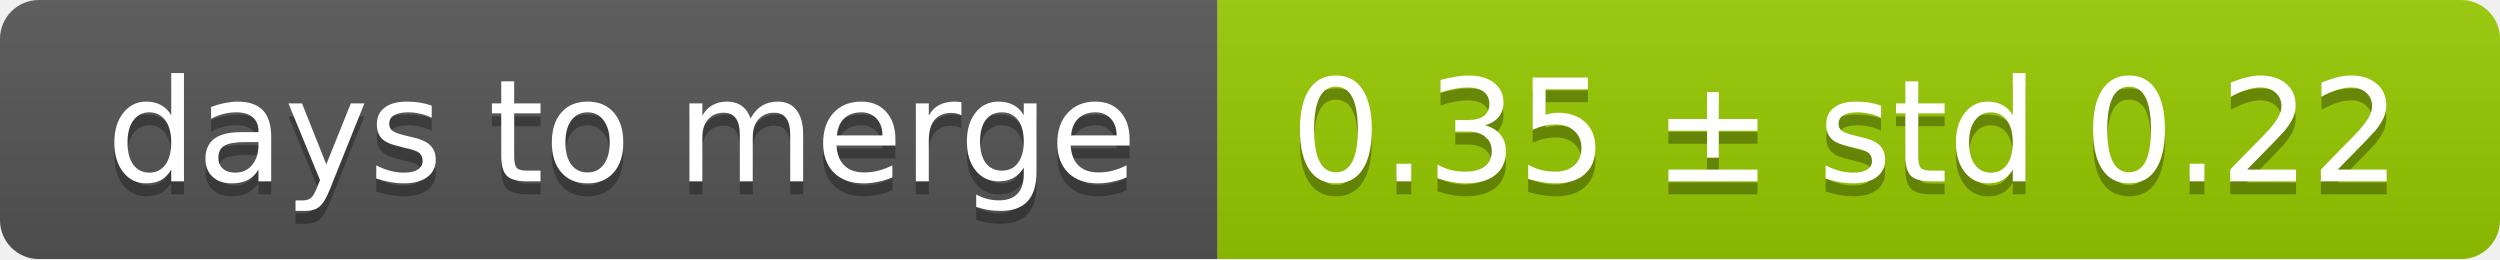
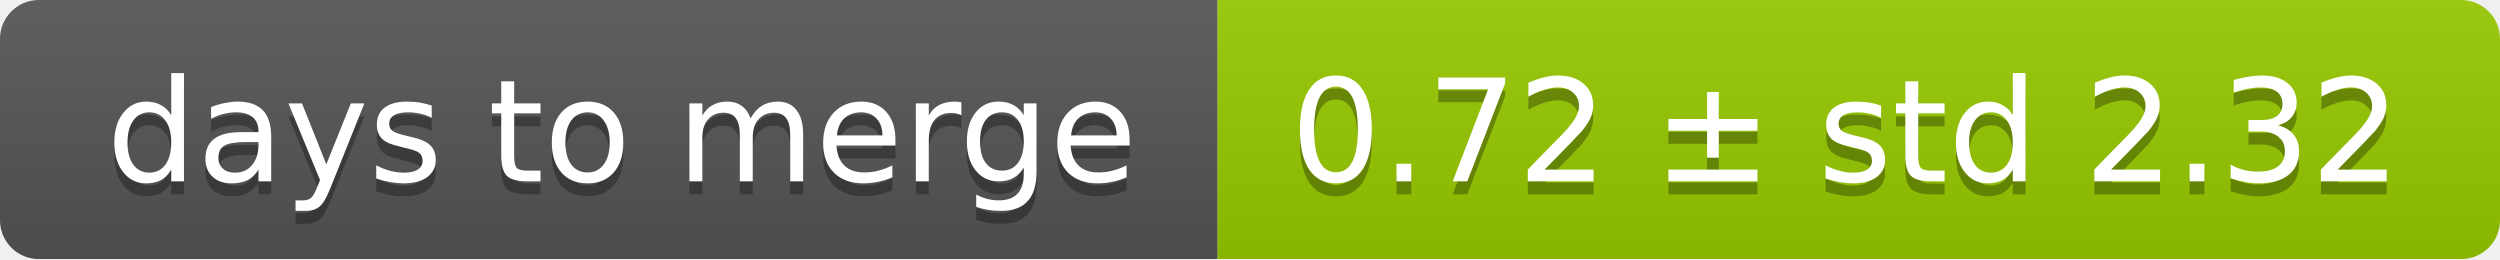
<svg xmlns="http://www.w3.org/2000/svg" width="193" height="20">
  <linearGradient id="smooth" x2="0" y2="100%">
    <stop offset="0" stop-color="#bbb" stop-opacity=".1" />
    <stop offset="1" stop-opacity=".1" />
  </linearGradient>
  <mask id="round">
    <rect width="193" height="20" rx="3" fill="#fff" />
  </mask>
  <g mask="url(#round)">
    <rect width="94" height="20" fill="#555" />
    <rect x="94" width="99" height="20" fill="#97ca00" />
    <rect width="193" height="20" fill="url(#smooth)" />
  </g>
  <g fill="#fff" text-anchor="middle" font-family="DejaVu Sans,Verdana,Geneva,sans-serif" font-size="11">
    <text x="48" y="15" fill="#010101" fill-opacity=".3">days to merge</text>
    <text x="48" y="14">days to merge</text>
-     <text x="142.5" y="15" fill="#010101" fill-opacity=".3">0.35 ± std 0.22</text>
-     <text x="142.5" y="14">0.35 ± std 0.22</text>
+     <text x="142.5" y="15" fill="#010101" fill-opacity=".3">0.72 ± std 2.32</text>
+     <text x="142.5" y="14">0.72 ± std 2.32</text>
  </g>
</svg>
